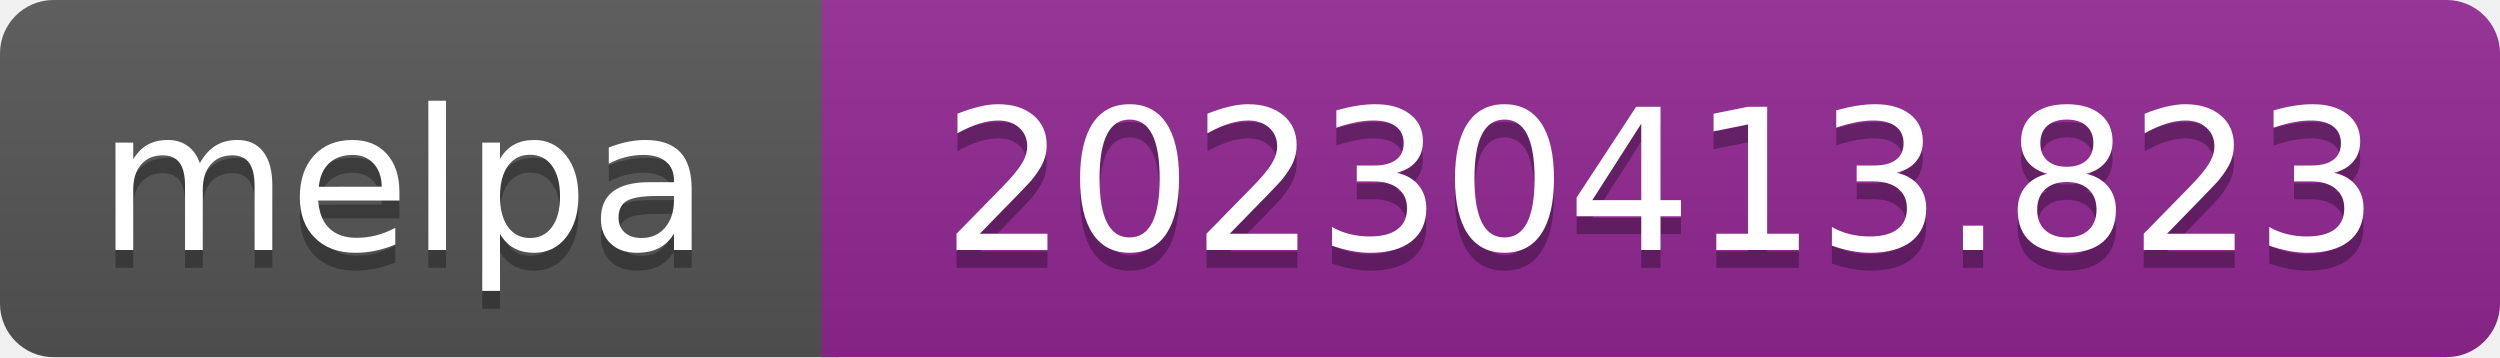
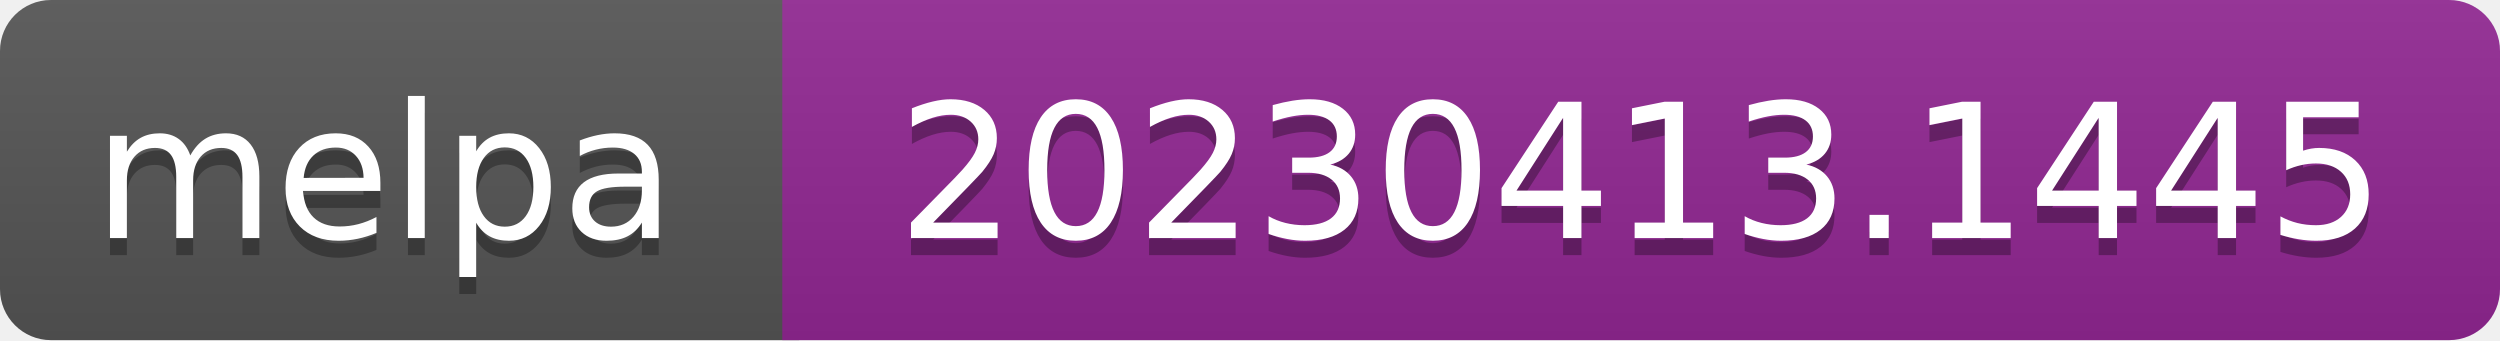
- <svg xmlns="http://www.w3.org/2000/svg" width="140" height="20" role="img" aria-label="melpa: 20230413.823">
+ <svg xmlns="http://www.w3.org/2000/svg" width="147" height="20" role="img" aria-label="melpa: 20230413.1445">
  <linearGradient id="s" x2="0" y2="100%">
    <stop offset="0" stop-color="#bbb" stop-opacity=".1" />
    <stop offset="1" stop-opacity=".1" />
  </linearGradient>
  <clipPath id="r">
-     <rect width="140" height="20" rx="3" fill="#fff" />
+     <rect width="147" height="20" rx="3" fill="#fff" />
  </clipPath>
  <g clip-path="url(#r)">
    <rect width="47" height="20" fill="#555" />
-     <rect x="46" width="140" height="20" fill="#922793" />
-     <rect width="140" height="20" fill="url(#s)" />
+     <rect x="46" width="147" height="20" fill="#922793" />
+     <rect width="147" height="20" fill="url(#s)" />
  </g>
  <g fill="#fff" text-anchor="middle" font-family="Verdana,Geneva,DejaVu Sans,sans-serif" font-size="110" text-rendering="geometricPrecision">
    <text aria-hidden="true" x="226" y="150" fill="#010101" fill-opacity=".3" transform="scale(.1)" textLength="343">melpa</text>
    <text x="226" y="140" transform="scale(.1)" fill="#fff" textLength="343">melpa</text>
-     <text aria-hidden="true" x="930" y="150" fill="#010101" fill-opacity=".3" transform="scale(.1)" textLength="805">20230413.823</text>
-     <text x="930" y="140" transform="scale(.1)" fill="#fff" textLength="805">20230413.823</text>
+     <text aria-hidden="true" x="965" y="150" fill="#010101" fill-opacity=".3" transform="scale(.1)" textLength="875">20230413.1445</text>
+     <text x="965" y="140" transform="scale(.1)" fill="#fff" textLength="875">20230413.1445</text>
  </g>
</svg>
